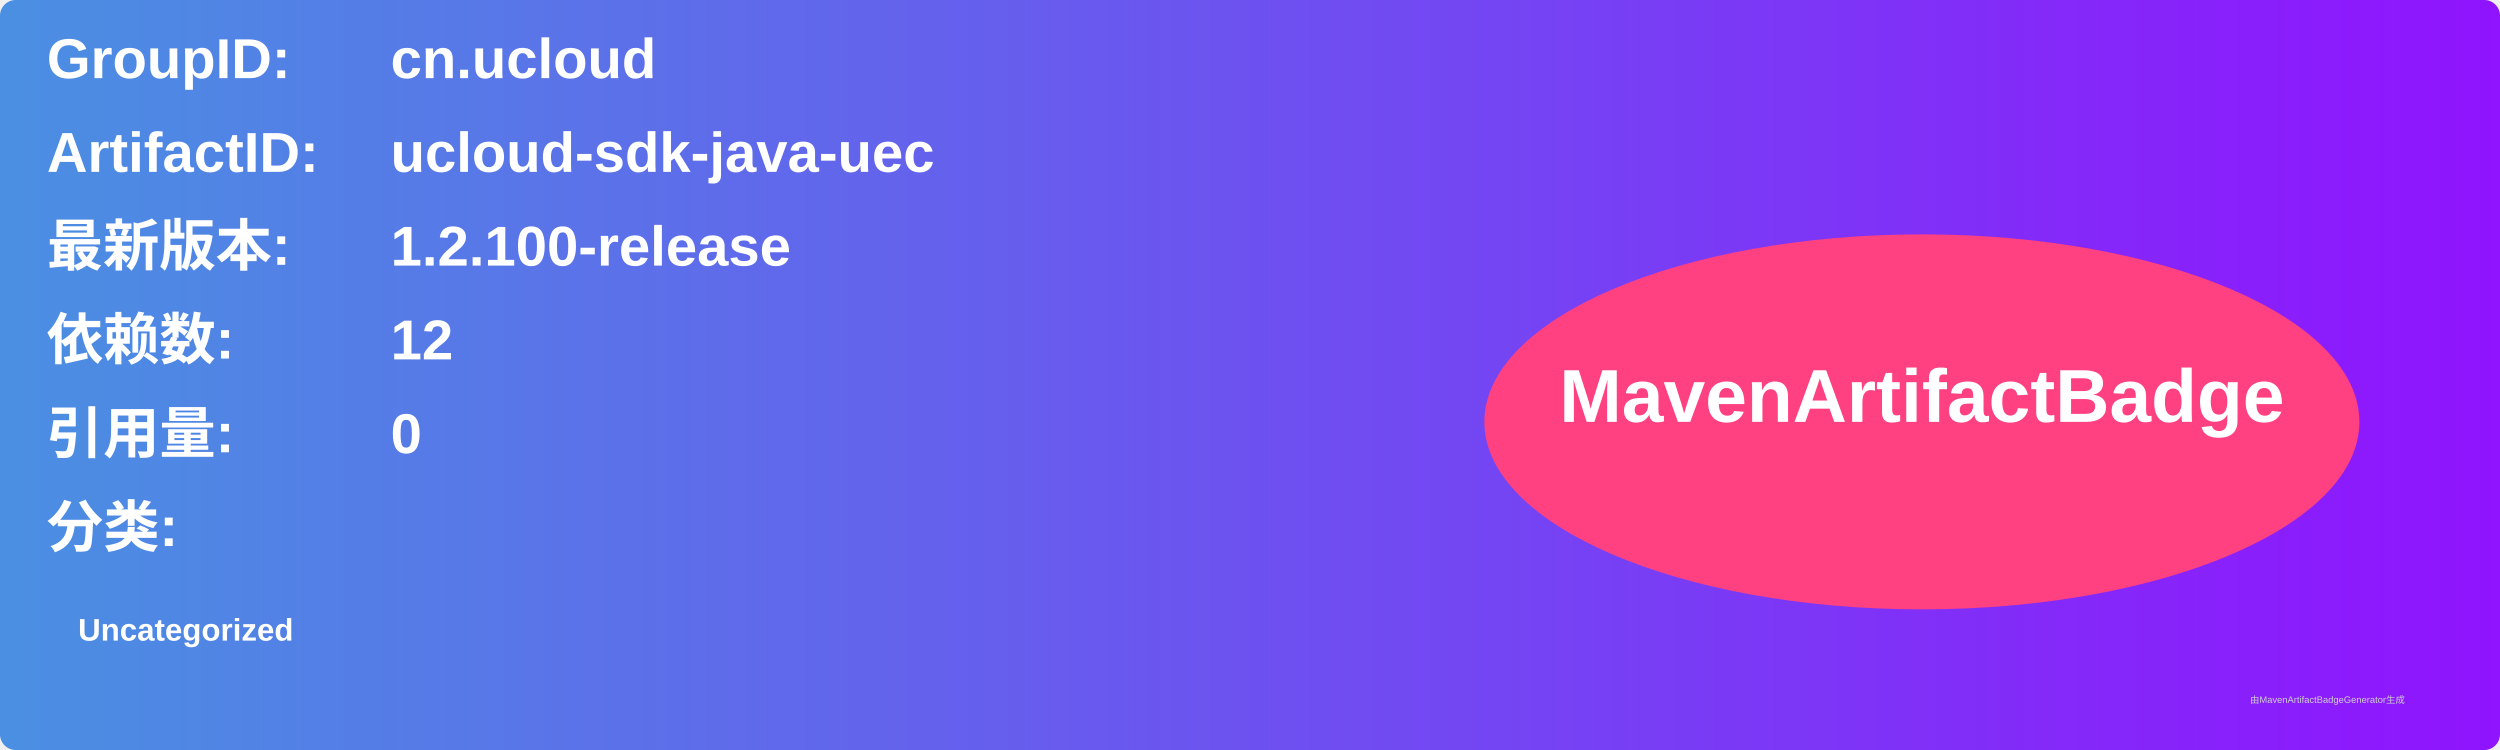
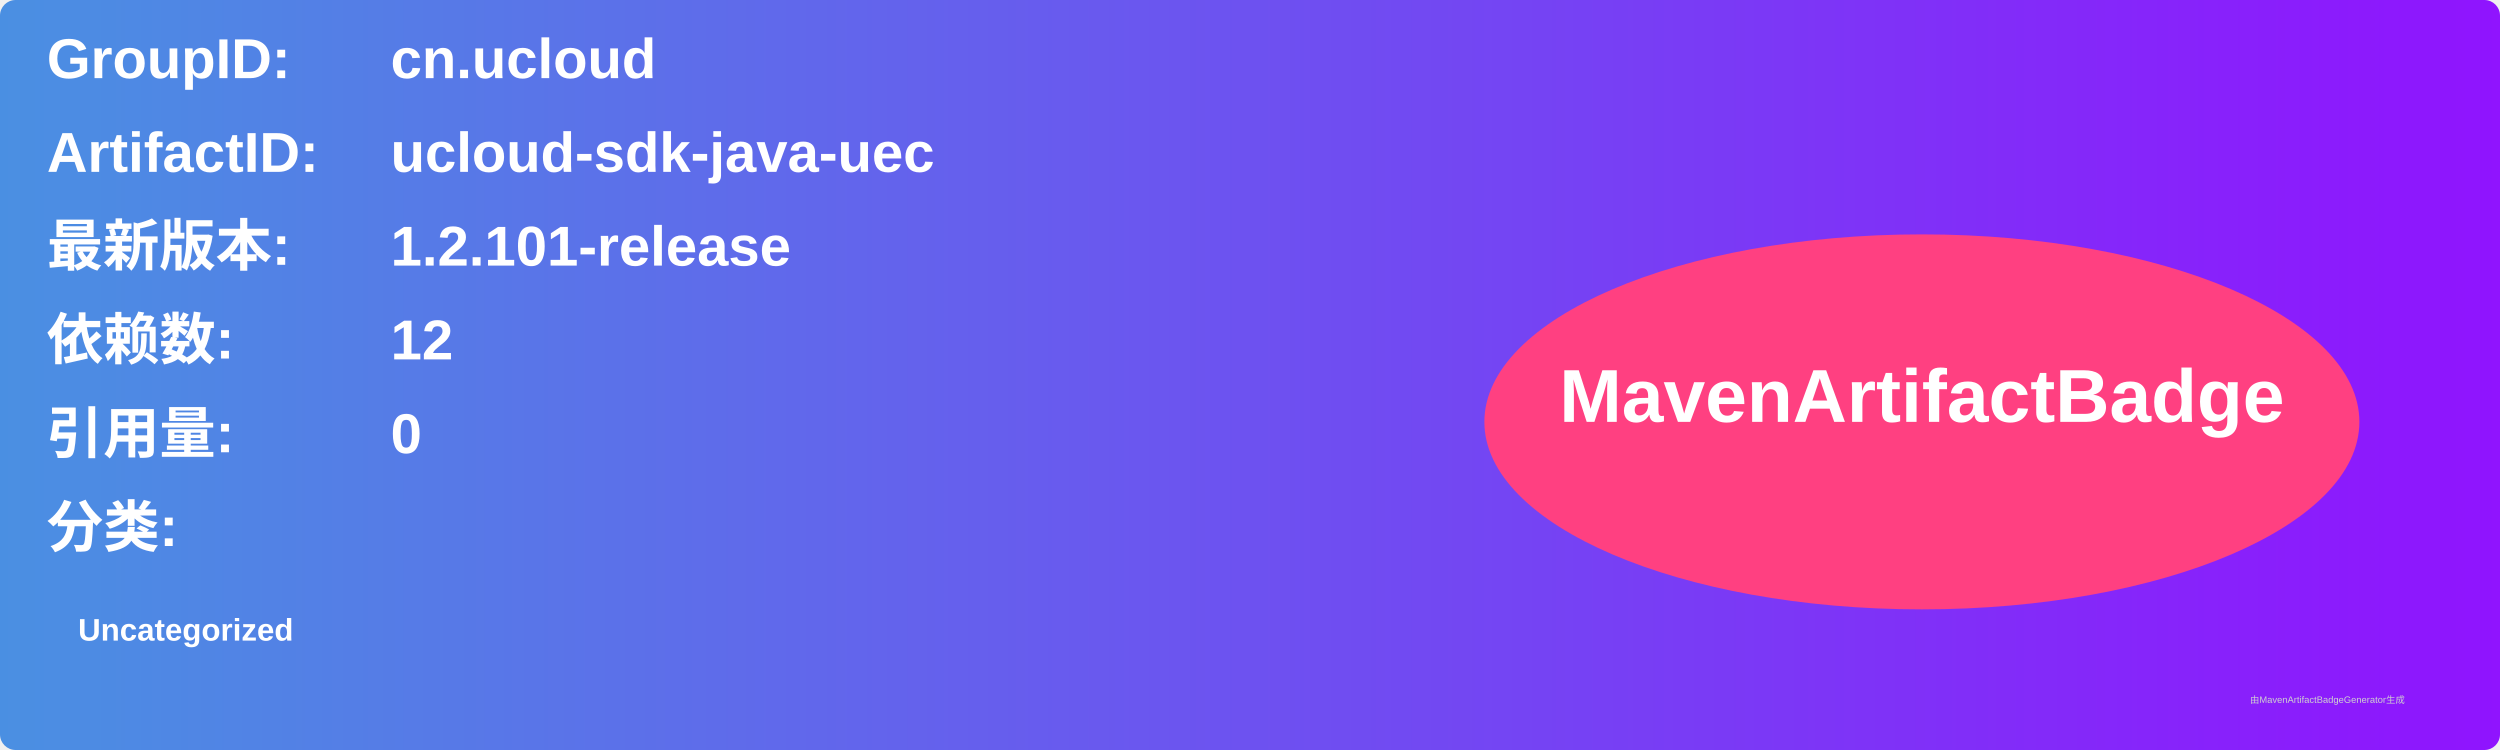
<svg xmlns="http://www.w3.org/2000/svg" width="800" height="240" viewBox="0 0 800 240">
  <linearGradient id="grad" x1="0%" y1="0%" x2="100%" y2="0%">
    <stop offset="0%" stop-color="#4a90e2" />
    <stop offset="100%" stop-color="#9013fe" />
  </linearGradient>
  <rect width="100%" height="100%" rx="5" ry="5" fill="url(#grad)" />
  <g transform="translate(15, 15)">
    <text x="0" y="10" font-family="Arial" font-size="18" fill="white" font-weight="bold" width="260">GroupID:</text>
    <text x="110" y="10" font-family="Arial" font-size="18" fill="white" font-weight="bold" width="460">cn.ucloud</text>
    <text x="0" y="40" font-family="Arial" font-size="18" fill="white" font-weight="bold" width="260">ArtifactID:</text>
    <text x="110" y="40" font-family="Arial" font-size="18" fill="white" font-weight="bold" width="460">ucloud-sdk-java-uec</text>
    <text x="0" y="70" font-family="Arial" font-size="18" fill="white" font-weight="bold">最新版本:</text>
    <text x="110" y="70" font-family="Arial" font-size="18" fill="white" font-weight="bold">
-       <tspan font-weight="bold">1.2.100-release</tspan>
+       <tspan font-weight="bold">1.2.101-release</tspan>
    </text>
    <text x="0" y="100" font-family="Arial" font-size="18" fill="white" font-weight="bold">依赖数: </text>
    <text x="110" y="100" font-family="Arial" font-size="18" fill="white">
      <tspan font-weight="bold">12</tspan>
    </text>
    <text x="0" y="130" font-family="Arial" font-size="18" fill="white" font-weight="bold">引用量: </text>
    <text x="110" y="130" font-family="Arial" font-size="18" fill="white">
      <tspan font-weight="bold">0</tspan>
    </text>
    <text x="0" y="160" font-family="Arial" font-size="18" fill="white" font-weight="bold">分类:</text>
    <text x="10" y="190" font-family="Arial" font-size="10" fill="white">
      <tspan font-weight="bold">Uncategorized</tspan>
    </text>
    <ellipse cx="600" cy="120" rx="140" ry="60" fill="#ff4081" />
    <text x="600" y="120" text-anchor="middle" font-family="Arial" font-size="24" fill="white" font-weight="bold">MavenArtifactBadge</text>
  </g>
  <text x="720" y="225" font-family="Arial" font-size="3" fill="#d0d0d0">由MavenArtifactBadgeGenerator生成</text>
</svg>
